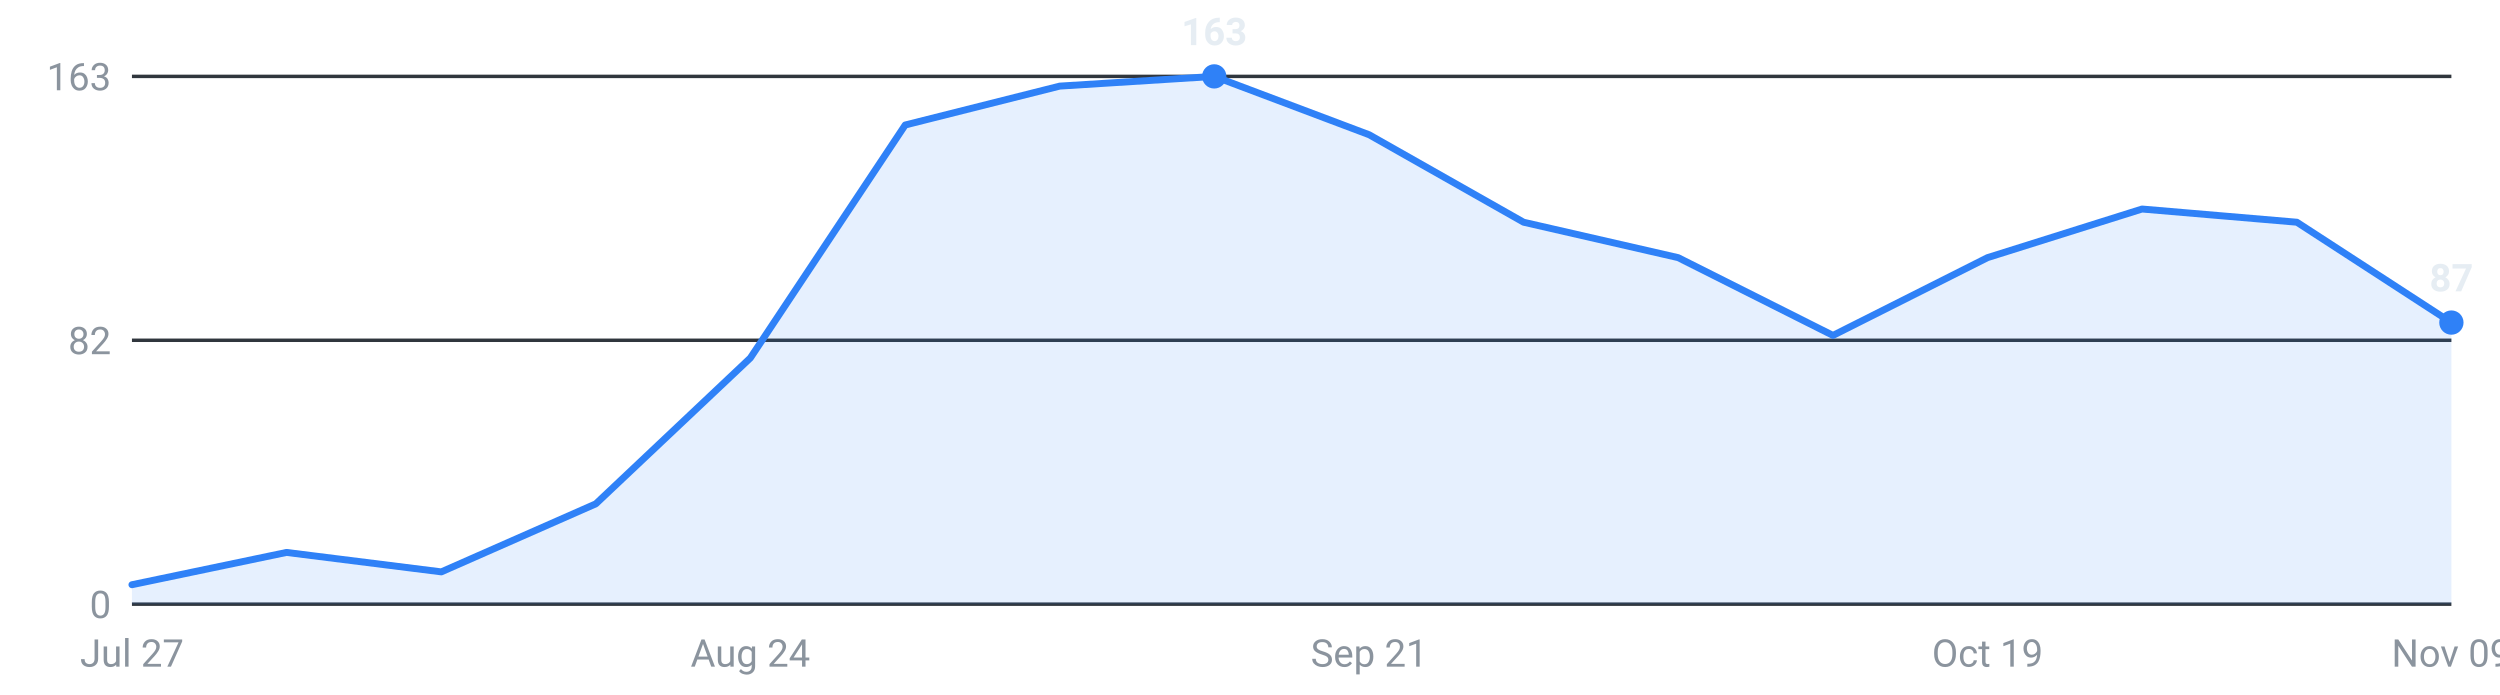
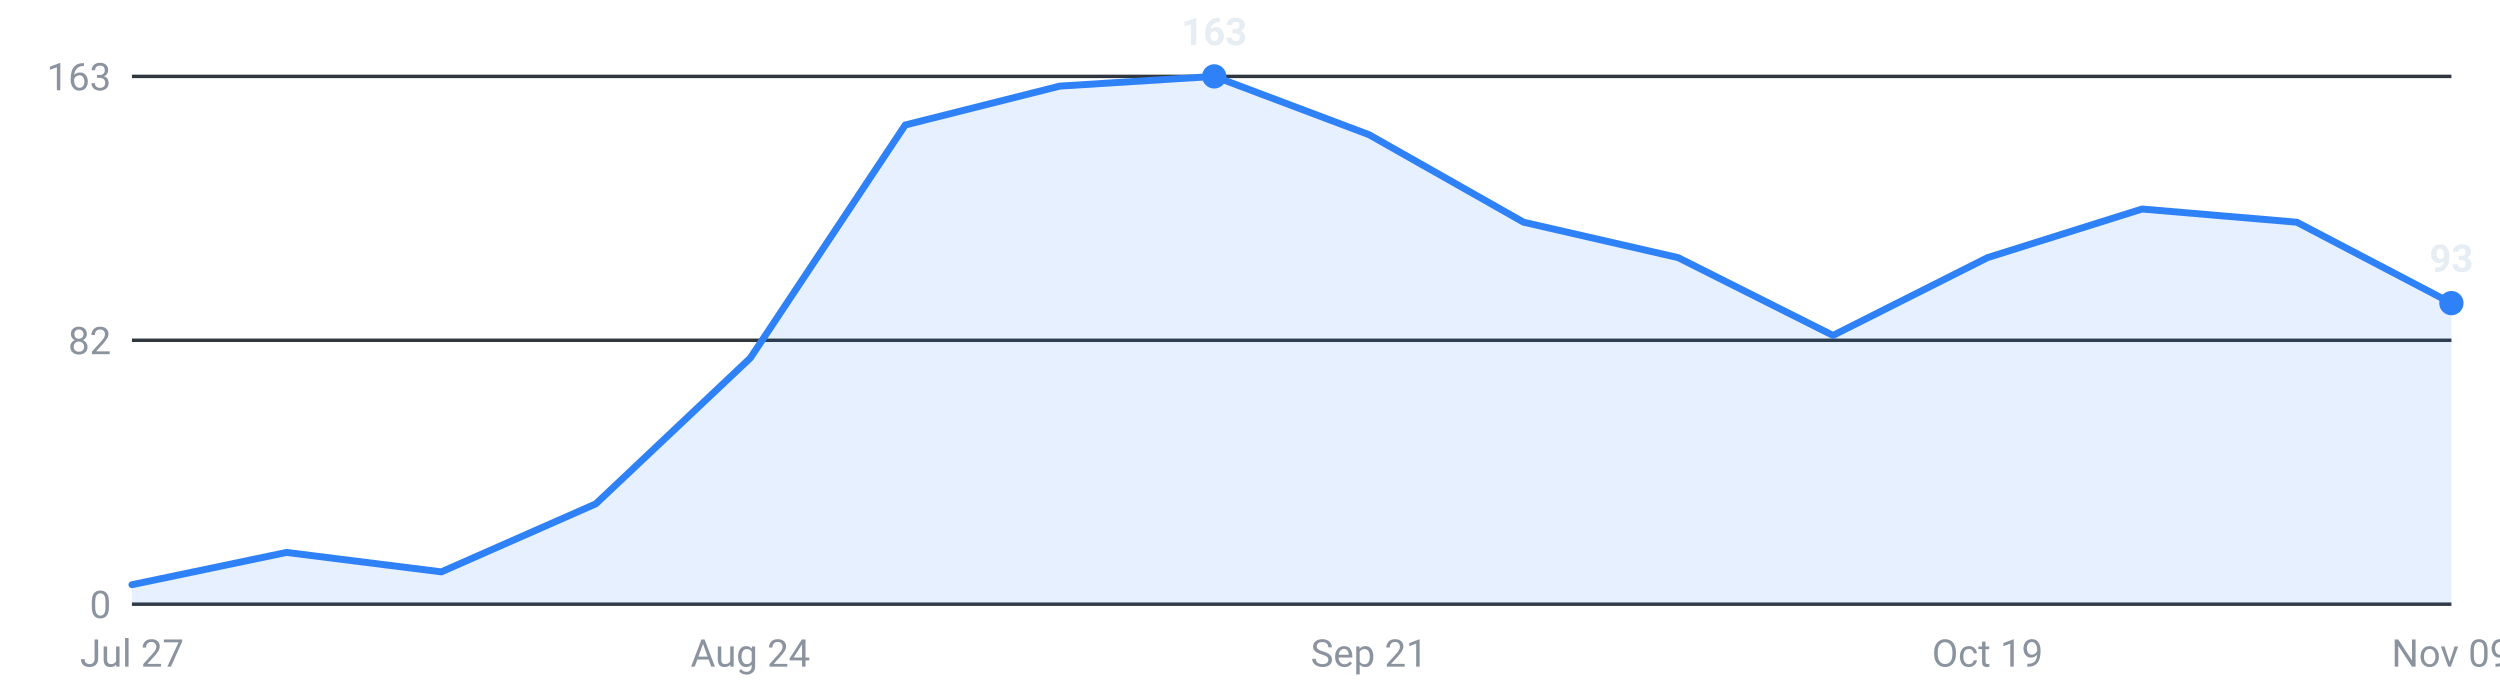
<svg xmlns="http://www.w3.org/2000/svg" viewBox="0 0 720 200" width="720" height="200" role="img" aria-label="Internships posted per week, last 16 weeks">
  <g font-family="-apple-system,Segoe UI,Roboto,sans-serif" font-size="11">
    <line x1="38" y1="174.0" x2="706" y2="174.0" stroke="#30363d" stroke-width="1" />
    <text x="32" y="178.0" text-anchor="end" fill="#8b949e">0</text>
    <line x1="38" y1="98.0" x2="706" y2="98.0" stroke="#30363d" stroke-width="1" />
    <text x="32" y="102.0" text-anchor="end" fill="#8b949e">82</text>
    <line x1="38" y1="22.0" x2="706" y2="22.0" stroke="#30363d" stroke-width="1" />
    <text x="32" y="26.0" text-anchor="end" fill="#8b949e">163</text>
-     <path d="M38.0,174 L38.0,168.4 L82.5,159.1 L127.1,164.7 L171.6,145.1 L216.1,103.1 L260.7,36.0 L305.2,24.8 L349.7,22.0 L394.3,38.8 L438.8,64.0 L483.3,74.2 L527.9,96.6 L572.4,74.2 L616.9,60.2 L661.5,64.0 L706.0,92.9 L706.0,174 Z" fill="#2f81f7" fill-opacity="0.12" />
-     <polyline points="38.0,168.4 82.5,159.1 127.1,164.7 171.6,145.1 216.1,103.1 260.7,36.0 305.2,24.8 349.7,22.0 394.3,38.8 438.8,64.0 483.3,74.2 527.9,96.6 572.4,74.2 616.9,60.2 661.5,64.0 706.0,92.9" fill="none" stroke="#2f81f7" stroke-width="2" stroke-linejoin="round" stroke-linecap="round" />
-     <circle cx="706.0" cy="92.9" r="3.5" fill="#2f81f7" />
-     <text x="706.0" y="83.9" text-anchor="middle" fill="#e6edf3" font-weight="600">87</text>
+     <path d="M38.0,174 L38.0,168.4 L82.5,159.1 L127.1,164.7 L171.6,145.1 L216.1,103.1 L260.7,36.0 L305.2,24.8 L349.7,22.0 L394.3,38.8 L438.8,64.0 L483.3,74.2 L527.9,96.6 L572.4,74.2 L616.9,60.2 L661.5,64.0 L706.0,87.3 L706.0,174 Z" fill="#2f81f7" fill-opacity="0.12" />
+     <polyline points="38.0,168.4 82.5,159.1 127.1,164.7 171.6,145.1 216.1,103.1 260.7,36.0 305.2,24.8 349.7,22.0 394.3,38.8 438.8,64.0 483.3,74.2 527.9,96.6 572.4,74.2 616.9,60.2 661.5,64.0 706.0,87.3" fill="none" stroke="#2f81f7" stroke-width="2" stroke-linejoin="round" stroke-linecap="round" />
+     <circle cx="706.0" cy="87.3" r="3.5" fill="#2f81f7" />
+     <text x="706.0" y="78.3" text-anchor="middle" fill="#e6edf3" font-weight="600">93</text>
    <circle cx="349.7" cy="22.0" r="3.5" fill="#2f81f7" />
    <text x="349.7" y="13.0" text-anchor="middle" fill="#e6edf3" font-weight="600">163</text>
    <text x="38.0" y="192" text-anchor="middle" fill="#8b949e">Jul 27</text>
    <text x="216.1" y="192" text-anchor="middle" fill="#8b949e">Aug 24</text>
    <text x="394.3" y="192" text-anchor="middle" fill="#8b949e">Sep 21</text>
    <text x="572.4" y="192" text-anchor="middle" fill="#8b949e">Oct 19</text>
    <text x="706.0" y="192" text-anchor="middle" fill="#8b949e">Nov 09</text>
  </g>
</svg>
